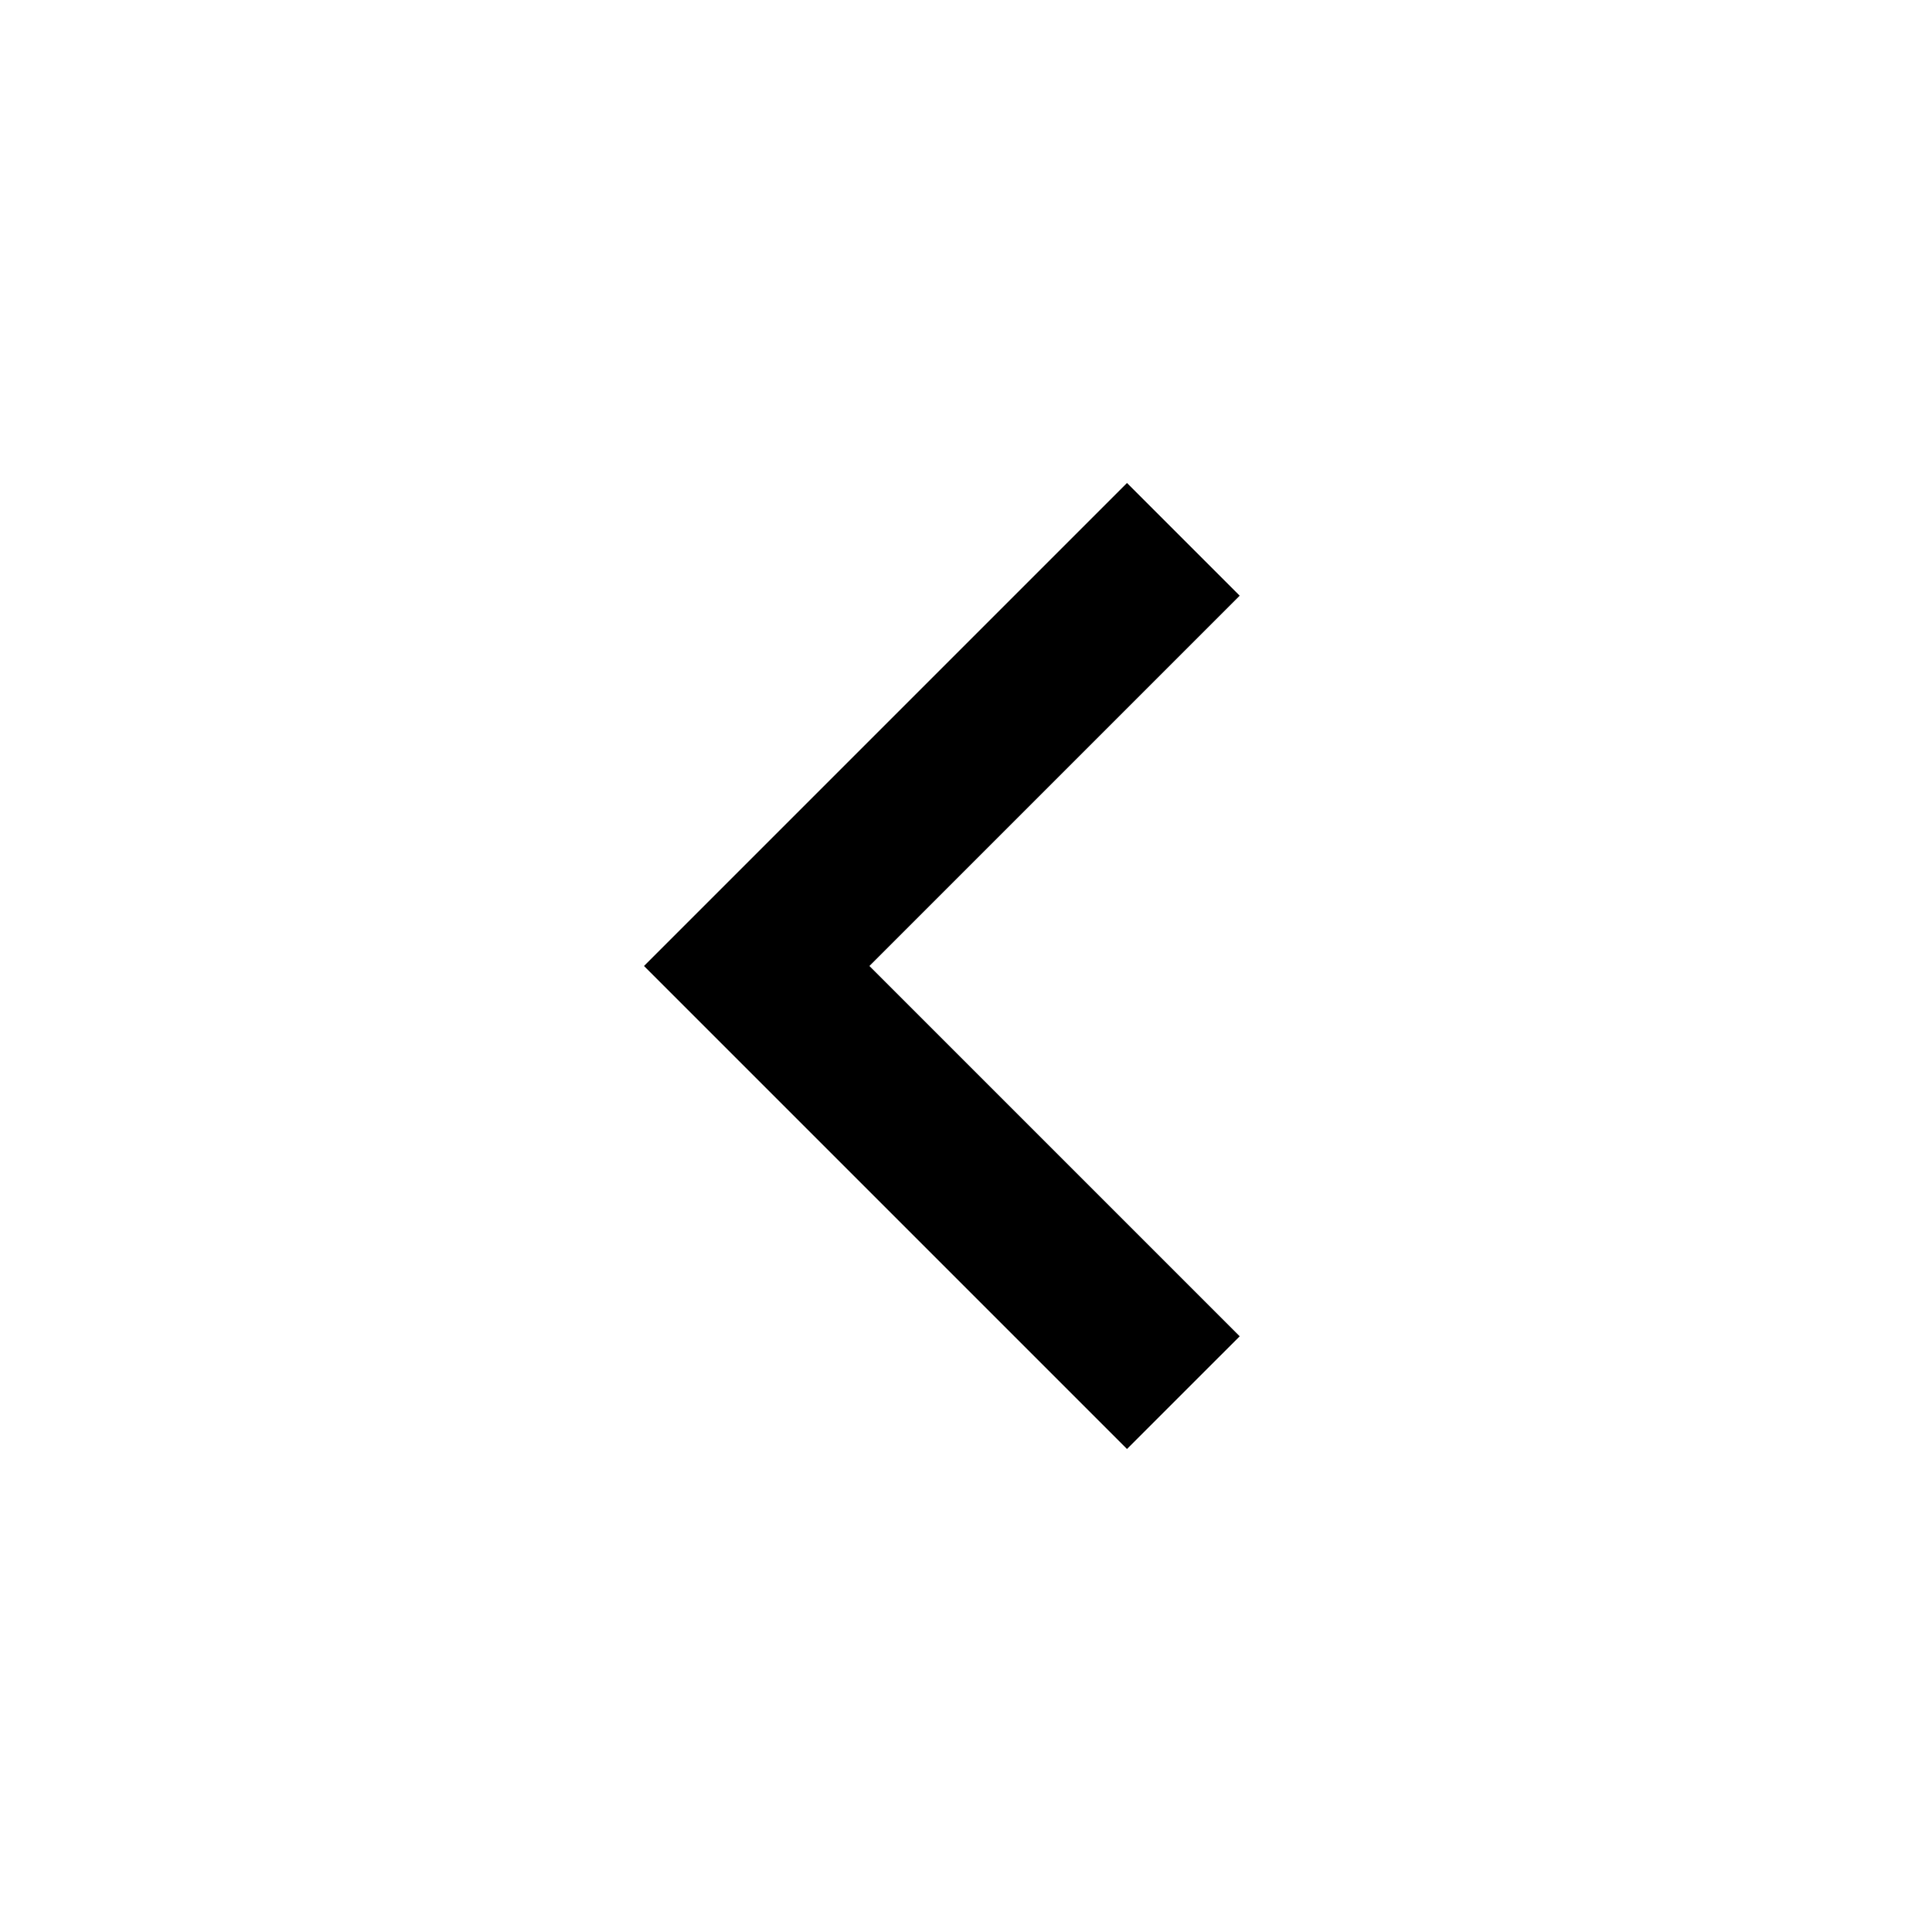
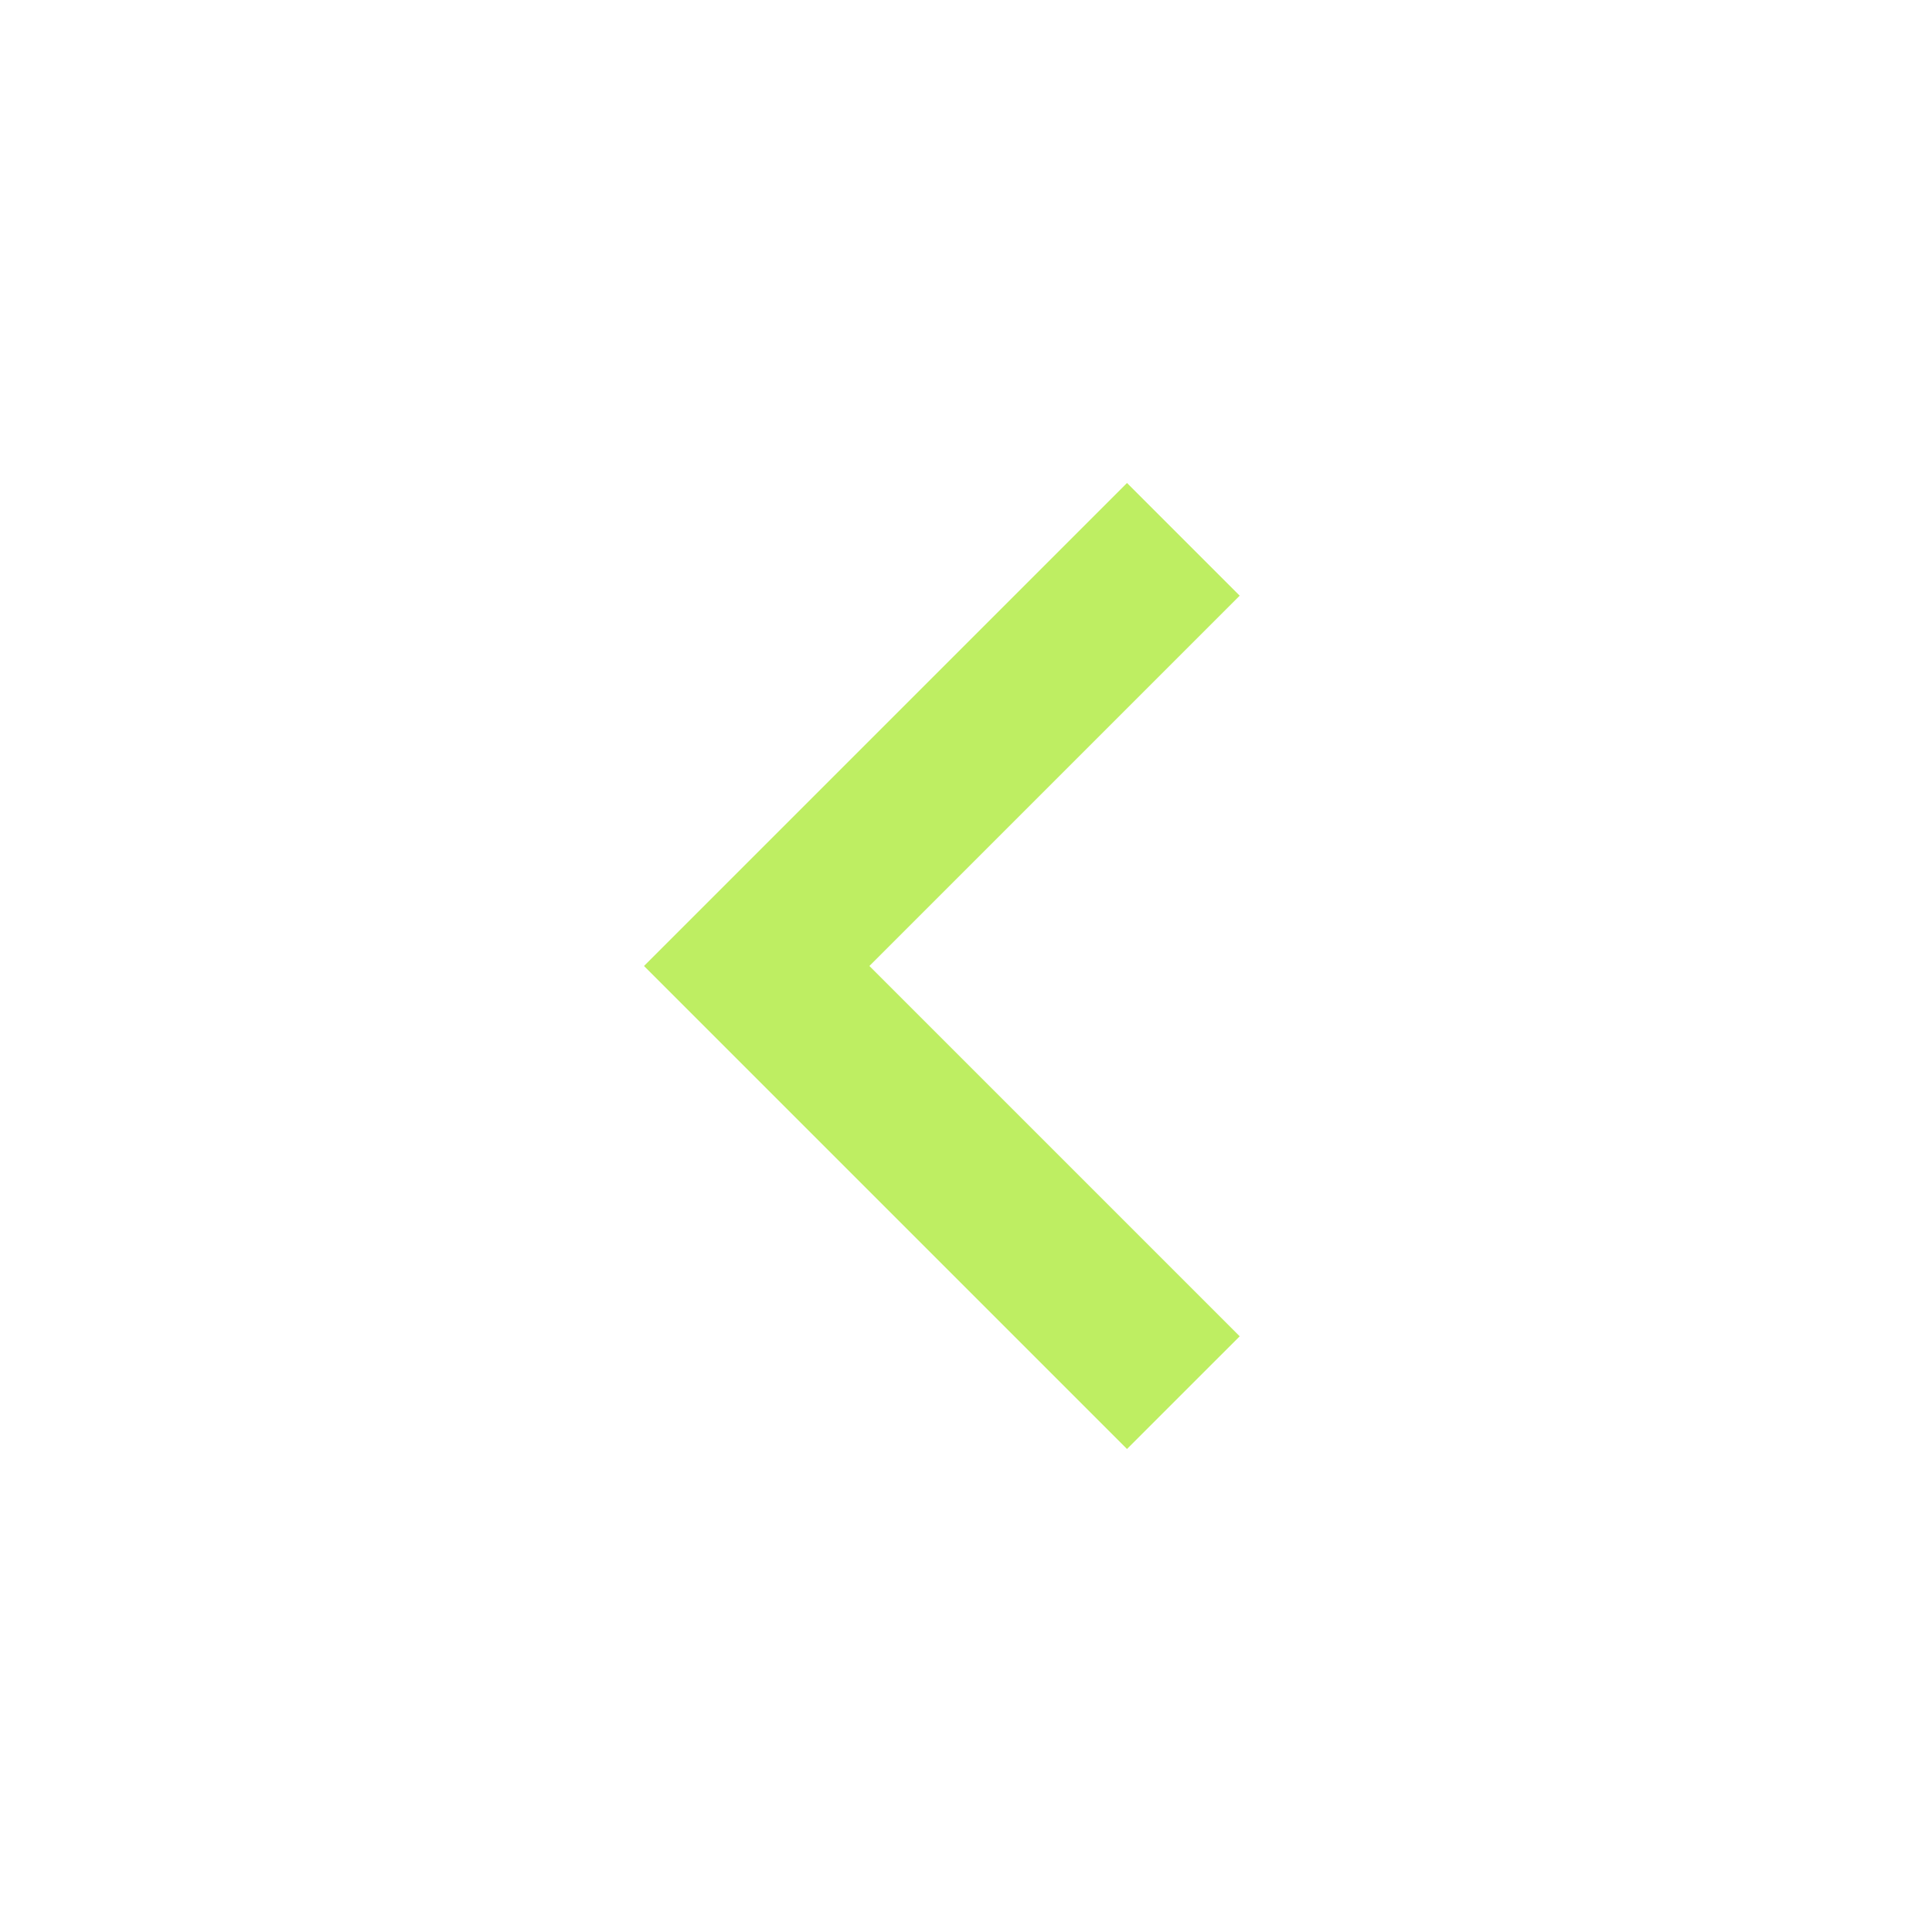
<svg xmlns="http://www.w3.org/2000/svg" height="24" viewBox="0 -960 960 960" width="24">
-   <path d="M560-240 320-480l240-240 56 56-184 184 184 184-56 56Z" />
+   <path fill="#beee62" d="M560-240 320-480l240-240 56 56-184 184 184 184-56 56Z" />
</svg>
